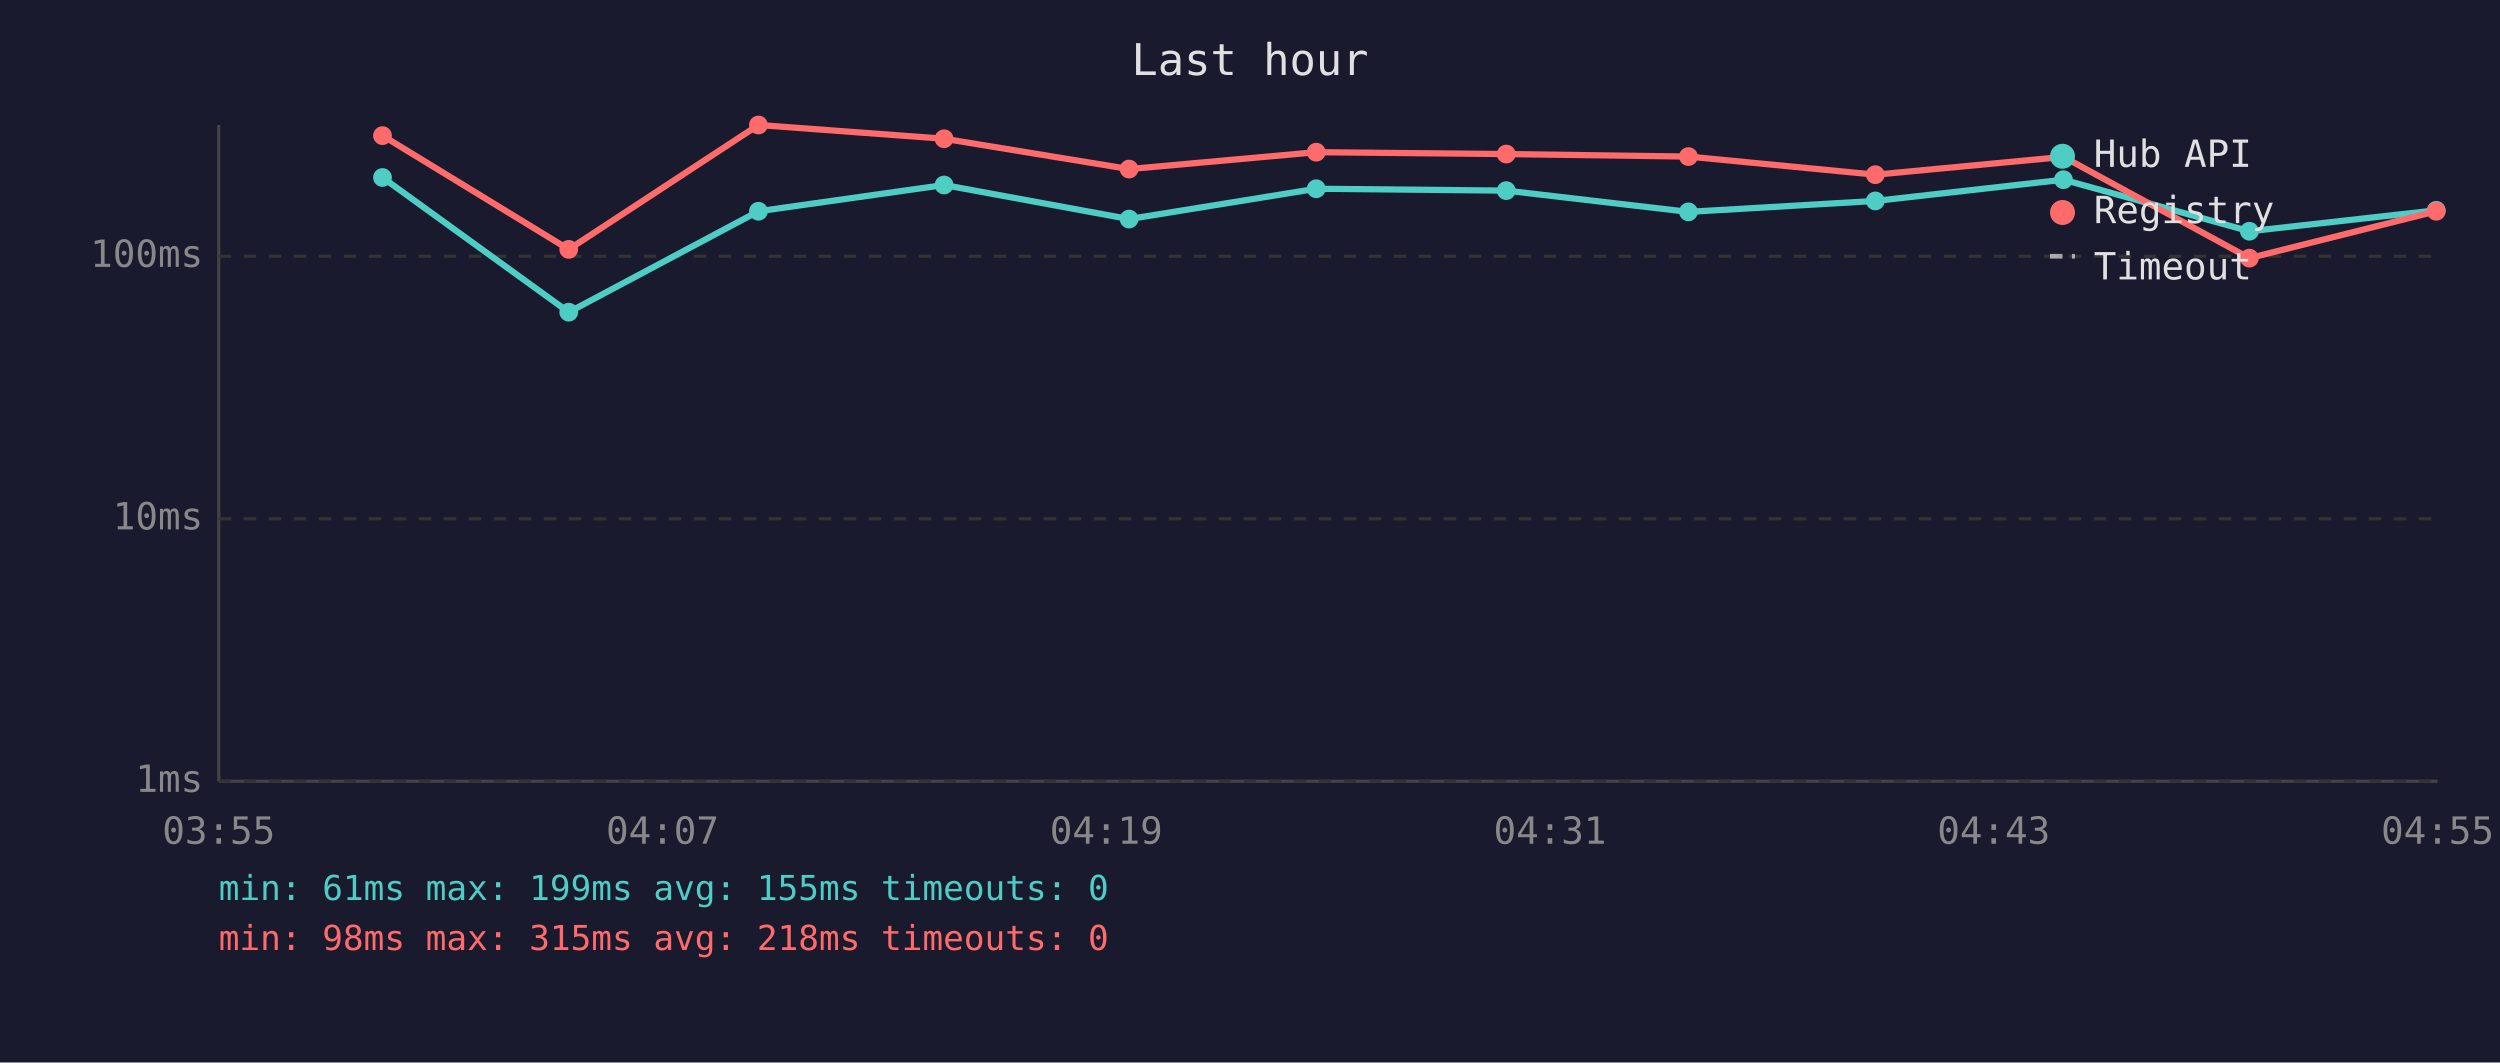
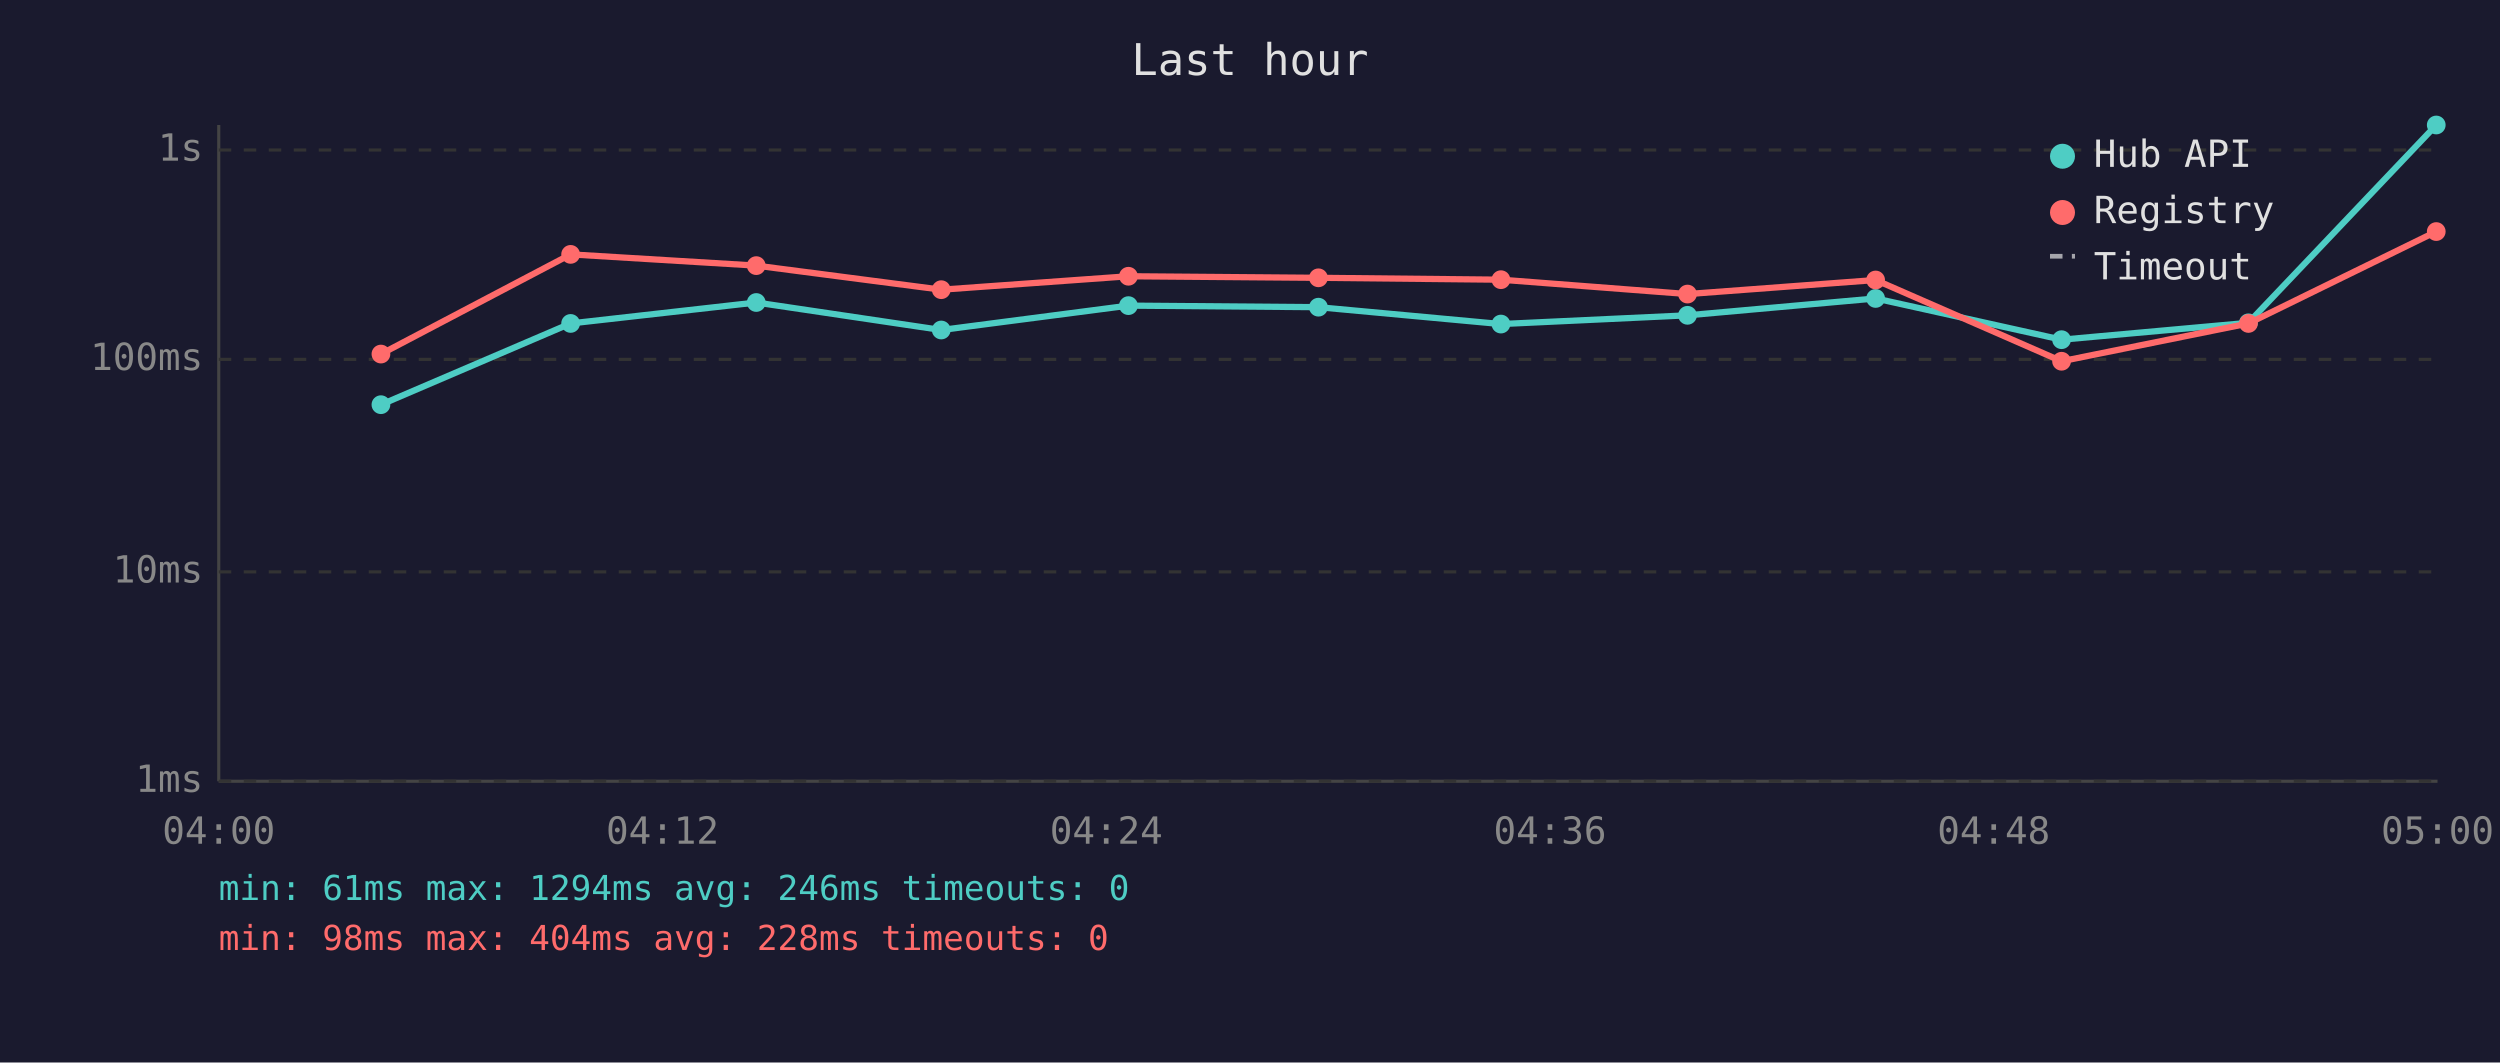
<svg xmlns="http://www.w3.org/2000/svg" viewBox="0 0 800 340" font-family="monospace" font-size="12">
  <rect width="800" height="340" fill="#1a1a2e" />
  <text x="400" y="24" fill="#e0e0e0" font-size="14" text-anchor="middle">Last hour</text>
  <line x1="70" y1="40" x2="70" y2="250" stroke="#444" stroke-width="1" />
  <line x1="70" y1="250" x2="780" y2="250" stroke="#444" stroke-width="1" />
  <line x1="70" y1="250" x2="780" y2="250" stroke="#333" stroke-width="1" stroke-dasharray="4" />
  <text x="65" y="250" fill="#888" text-anchor="end" dominant-baseline="middle">1ms</text>
-   <line x1="70" y1="166" x2="780" y2="166" stroke="#333" stroke-width="1" stroke-dasharray="4" />
-   <text x="65" y="166" fill="#888" text-anchor="end" dominant-baseline="middle">10ms</text>
-   <line x1="70" y1="82" x2="780" y2="82" stroke="#333" stroke-width="1" stroke-dasharray="4" />
-   <text x="65" y="82" fill="#888" text-anchor="end" dominant-baseline="middle">100ms</text>
-   <text x="70" y="270" fill="#888" text-anchor="middle">03:55</text>
-   <text x="212" y="270" fill="#888" text-anchor="middle">04:07</text>
-   <text x="354" y="270" fill="#888" text-anchor="middle">04:19</text>
-   <text x="496" y="270" fill="#888" text-anchor="middle">04:31</text>
-   <text x="638" y="270" fill="#888" text-anchor="middle">04:43</text>
-   <text x="780" y="270" fill="#888" text-anchor="middle">04:55</text>
-   <polyline points="122.4,56.8 182.0,99.9 242.7,67.6 302.1,59.2 361.3,70.1 421.2,60.4 482.0,61.0 540.3,67.8 600.1,64.3 660.3,57.5 719.8,74.0 779.6,67.3" fill="none" stroke="#4ecdc4" stroke-width="2" opacity="1" />
-   <circle cx="122.4" cy="56.8" r="3" fill="#4ecdc4" />
-   <circle cx="182.0" cy="99.9" r="3" fill="#4ecdc4" />
-   <circle cx="242.7" cy="67.6" r="3" fill="#4ecdc4" />
-   <circle cx="302.1" cy="59.2" r="3" fill="#4ecdc4" />
-   <circle cx="361.3" cy="70.1" r="3" fill="#4ecdc4" />
-   <circle cx="421.2" cy="60.4" r="3" fill="#4ecdc4" />
-   <circle cx="482.0" cy="61.0" r="3" fill="#4ecdc4" />
-   <circle cx="540.3" cy="67.8" r="3" fill="#4ecdc4" />
-   <circle cx="600.1" cy="64.3" r="3" fill="#4ecdc4" />
-   <circle cx="660.3" cy="57.5" r="3" fill="#4ecdc4" />
-   <circle cx="719.8" cy="74.0" r="3" fill="#4ecdc4" />
-   <circle cx="779.6" cy="67.3" r="3" fill="#4ecdc4" />
-   <polyline points="122.4,43.4 182.0,79.8 242.7,40.0 302.1,44.4 361.3,54.1 421.2,48.7 482.0,49.3 540.3,50.1 600.1,55.9 660.3,50.2 719.8,82.6 779.6,67.6" fill="none" stroke="#ff6b6b" stroke-width="2" opacity="1" />
-   <circle cx="122.4" cy="43.4" r="3" fill="#ff6b6b" />
-   <circle cx="182.0" cy="79.8" r="3" fill="#ff6b6b" />
-   <circle cx="242.7" cy="40.0" r="3" fill="#ff6b6b" />
-   <circle cx="302.1" cy="44.4" r="3" fill="#ff6b6b" />
-   <circle cx="361.3" cy="54.1" r="3" fill="#ff6b6b" />
-   <circle cx="421.2" cy="48.7" r="3" fill="#ff6b6b" />
-   <circle cx="482.0" cy="49.3" r="3" fill="#ff6b6b" />
-   <circle cx="540.3" cy="50.1" r="3" fill="#ff6b6b" />
-   <circle cx="600.1" cy="55.9" r="3" fill="#ff6b6b" />
-   <circle cx="660.3" cy="50.2" r="3" fill="#ff6b6b" />
-   <circle cx="719.8" cy="82.6" r="3" fill="#ff6b6b" />
-   <circle cx="779.6" cy="67.6" r="3" fill="#ff6b6b" />
+   <line x1="70" y1="183" x2="780" y2="183" stroke="#333" stroke-width="1" stroke-dasharray="4" />
+   <text x="65" y="183" fill="#888" text-anchor="end" dominant-baseline="middle">10ms</text>
+   <line x1="70" y1="115" x2="780" y2="115" stroke="#333" stroke-width="1" stroke-dasharray="4" />
+   <text x="65" y="115" fill="#888" text-anchor="end" dominant-baseline="middle">100ms</text>
+   <line x1="70" y1="48" x2="780" y2="48" stroke="#333" stroke-width="1" stroke-dasharray="4" />
+   <text x="65" y="48" fill="#888" text-anchor="end" dominant-baseline="middle">1s</text>
+   <text x="70" y="270" fill="#888" text-anchor="middle">04:00</text>
+   <text x="212" y="270" fill="#888" text-anchor="middle">04:12</text>
+   <text x="354" y="270" fill="#888" text-anchor="middle">04:24</text>
+   <text x="496" y="270" fill="#888" text-anchor="middle">04:36</text>
+   <text x="638" y="270" fill="#888" text-anchor="middle">04:48</text>
+   <text x="780" y="270" fill="#888" text-anchor="middle">05:00</text>
+   <polyline points="121.9,129.5 182.6,103.5 242.0,96.8 301.2,105.6 361.1,97.8 421.9,98.3 480.3,103.7 540.0,100.9 600.2,95.5 659.7,108.7 719.5,103.3 779.6,40.0" fill="none" stroke="#4ecdc4" stroke-width="2" opacity="1" />
+   <circle cx="121.9" cy="129.5" r="3" fill="#4ecdc4" />
+   <circle cx="182.6" cy="103.5" r="3" fill="#4ecdc4" />
+   <circle cx="242.0" cy="96.8" r="3" fill="#4ecdc4" />
+   <circle cx="301.2" cy="105.6" r="3" fill="#4ecdc4" />
+   <circle cx="361.1" cy="97.8" r="3" fill="#4ecdc4" />
+   <circle cx="421.9" cy="98.3" r="3" fill="#4ecdc4" />
+   <circle cx="480.3" cy="103.7" r="3" fill="#4ecdc4" />
+   <circle cx="540.0" cy="100.9" r="3" fill="#4ecdc4" />
+   <circle cx="600.2" cy="95.5" r="3" fill="#4ecdc4" />
+   <circle cx="659.7" cy="108.7" r="3" fill="#4ecdc4" />
+   <circle cx="719.5" cy="103.3" r="3" fill="#4ecdc4" />
+   <circle cx="779.6" cy="40.0" r="3" fill="#4ecdc4" />
+   <polyline points="121.9,113.3 182.6,81.4 242.0,85.0 301.2,92.7 361.1,88.4 421.9,88.9 480.3,89.5 540.0,94.1 600.2,89.6 659.7,115.6 719.5,103.5 779.6,74.1" fill="none" stroke="#ff6b6b" stroke-width="2" opacity="1" />
+   <circle cx="121.9" cy="113.3" r="3" fill="#ff6b6b" />
+   <circle cx="182.6" cy="81.4" r="3" fill="#ff6b6b" />
+   <circle cx="242.0" cy="85.0" r="3" fill="#ff6b6b" />
+   <circle cx="301.2" cy="92.7" r="3" fill="#ff6b6b" />
+   <circle cx="361.1" cy="88.4" r="3" fill="#ff6b6b" />
+   <circle cx="421.9" cy="88.9" r="3" fill="#ff6b6b" />
+   <circle cx="480.3" cy="89.5" r="3" fill="#ff6b6b" />
+   <circle cx="540.0" cy="94.1" r="3" fill="#ff6b6b" />
+   <circle cx="600.2" cy="89.6" r="3" fill="#ff6b6b" />
+   <circle cx="659.7" cy="115.6" r="3" fill="#ff6b6b" />
+   <circle cx="719.5" cy="103.5" r="3" fill="#ff6b6b" />
+   <circle cx="779.6" cy="74.1" r="3" fill="#ff6b6b" />
  <circle cx="660" cy="50" r="4" fill="#4ecdc4" />
  <text x="670" y="50" fill="#e0e0e0" dominant-baseline="middle">Hub API</text>
  <circle cx="660" cy="68" r="4" fill="#ff6b6b" />
  <text x="670" y="68" fill="#e0e0e0" dominant-baseline="middle">Registry</text>
  <line x1="656" y1="82" x2="664" y2="82" stroke="#e0e0e0" stroke-width="1.5" stroke-dasharray="4,3" opacity="0.7" />
  <text x="670" y="86" fill="#e0e0e0" dominant-baseline="middle">Timeout</text>
-   <text x="70" y="288" fill="#4ecdc4" font-size="11">min: 61ms  max: 199ms  avg: 155ms  timeouts: 0</text>
-   <text x="70" y="304" fill="#ff6b6b" font-size="11">min: 98ms  max: 315ms  avg: 218ms  timeouts: 0</text>
+   <text x="70" y="288" fill="#4ecdc4" font-size="11">min: 61ms  max: 1294ms  avg: 246ms  timeouts: 0</text>
+   <text x="70" y="304" fill="#ff6b6b" font-size="11">min: 98ms  max: 404ms  avg: 228ms  timeouts: 0</text>
</svg>
